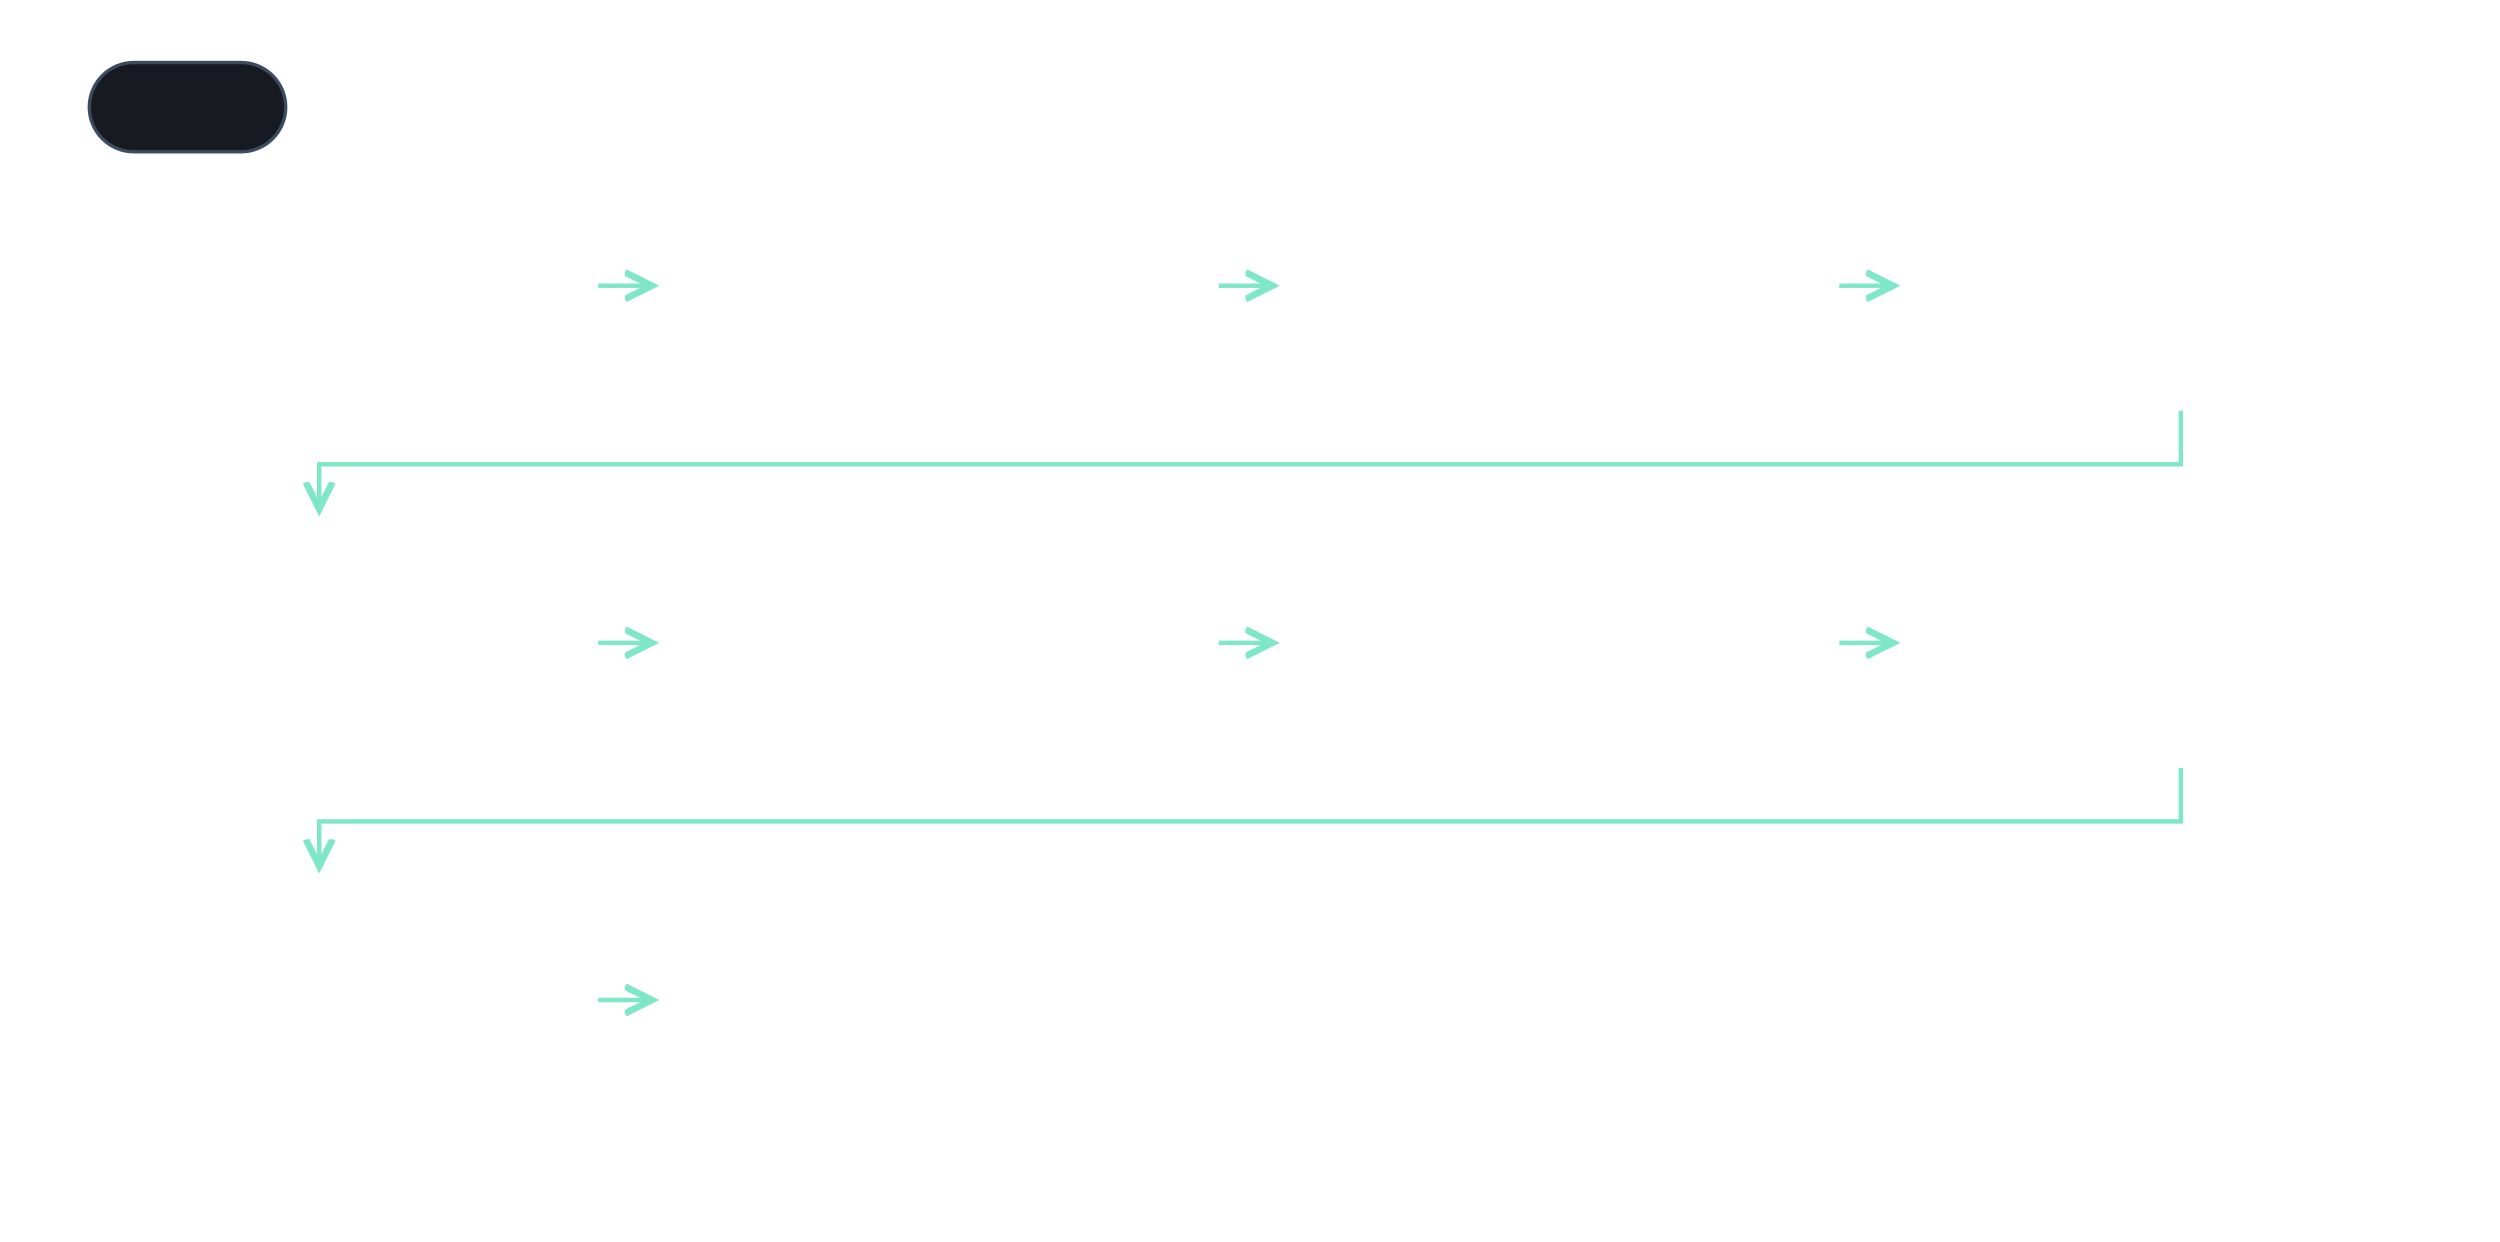
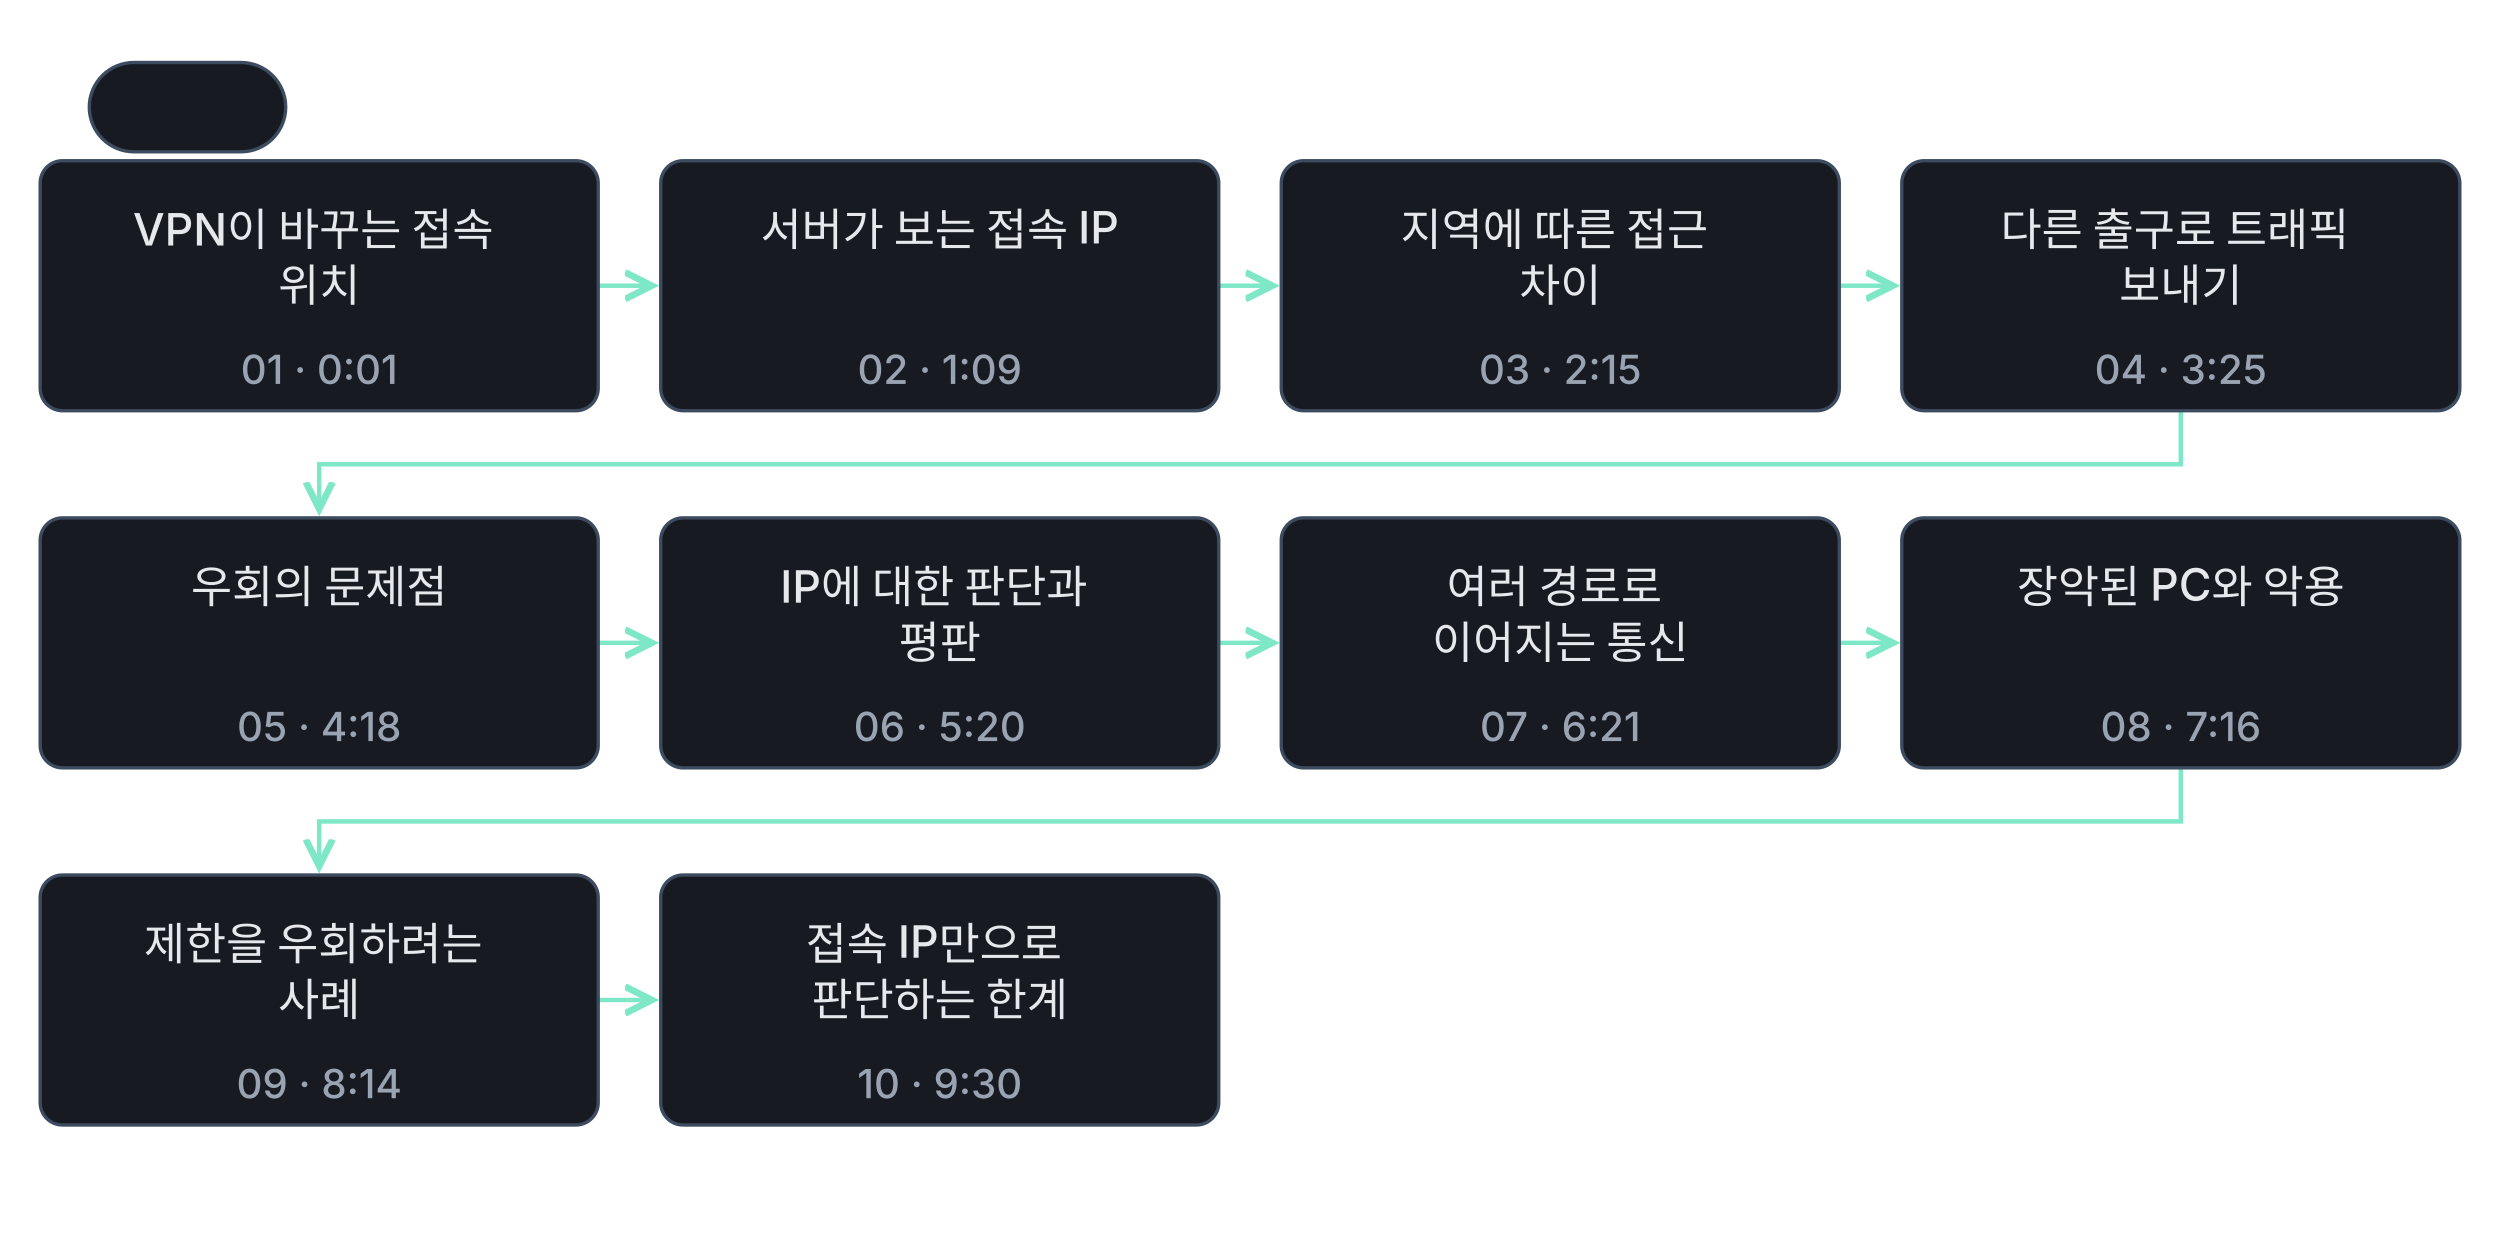
<svg xmlns="http://www.w3.org/2000/svg" class="learning-flow" viewBox="0 0 1120 556" role="group" aria-labelledby="lesson-22-advanced-export-title lesson-22-advanced-export-desc" lang="ko">
  <defs>
    <marker id="lesson-22-advanced-export-arrow" markerWidth="8" markerHeight="8" refX="6" refY="4" orient="auto">
      <path d="M0 1 L6 4 L0 7" fill="none" stroke="#7ee7c7" stroke-width="1.5" />
    </marker>
  </defs>
-   <style>.learning-flow{background:#0f1115}.learning-flow text{font:500 20px -apple-system,BlinkMacSystemFont,'Apple SD Gothic Neo','Segoe UI',sans-serif;fill:#e6e8ec}.learning-flow .flow-time{font-size:18px;fill:#9aa3b2}.learning-flow .flow-note{font-size:18px;fill:#9aa3b2}.learning-flow rect{fill:#171a21;stroke:#3d4b60;stroke-width:1.5}.learning-flow a:hover rect,.learning-flow a:focus rect{stroke:#7ee7c7;stroke-width:3}.learning-flow a:focus{outline:none}</style>
+   <style>.learning-flow{background:#0f1115}.learning-flow text{font:500 20px -apple-system,BlinkMacSystemFont,'Apple SD Gothic Neo','Segoe UI',sans-serif;fill:#e6e8ec}.learning-flow .flow-time{font-size:18px;fill:#9aa3b2}.learning-flow .flow-note{font-size:18px;fill:#9aa3b2}.learning-flow rect{fill:#171a21;stroke:#3d4b60;stroke-width:1.5}</style>
  <g class="stage-indicator" aria-hidden="true">
    <rect x="40" y="28" width="88" height="40" rx="20" fill="#171a21" stroke="#3d4b60" stroke-width="2" />
    <text x="84" y="55" text-anchor="middle" font-size="20" font-weight="700" fill="#e6e8ec" opacity="0">1 / 10<animate attributeName="opacity" values="1;1;0;0" keyTimes="0;0.079;0.98;1" calcMode="linear" dur="19s" repeatCount="indefinite" />
    </text>
    <text x="84" y="55" text-anchor="middle" font-size="20" font-weight="700" fill="#e6e8ec" opacity="0">2 / 10<animate attributeName="opacity" values="0;1;1;0;0" keyTimes="0;0.079;0.158;0.98;1" calcMode="linear" dur="19s" repeatCount="indefinite" />
    </text>
    <text x="84" y="55" text-anchor="middle" font-size="20" font-weight="700" fill="#e6e8ec" opacity="0">3 / 10<animate attributeName="opacity" values="0;1;1;0;0" keyTimes="0;0.158;0.237;0.98;1" calcMode="linear" dur="19s" repeatCount="indefinite" />
    </text>
    <text x="84" y="55" text-anchor="middle" font-size="20" font-weight="700" fill="#e6e8ec" opacity="0">4 / 10<animate attributeName="opacity" values="0;1;1;0;0" keyTimes="0;0.237;0.316;0.98;1" calcMode="linear" dur="19s" repeatCount="indefinite" />
    </text>
    <text x="84" y="55" text-anchor="middle" font-size="20" font-weight="700" fill="#e6e8ec" opacity="0">5 / 10<animate attributeName="opacity" values="0;1;1;0;0" keyTimes="0;0.316;0.395;0.98;1" calcMode="linear" dur="19s" repeatCount="indefinite" />
    </text>
    <text x="84" y="55" text-anchor="middle" font-size="20" font-weight="700" fill="#e6e8ec" opacity="0">6 / 10<animate attributeName="opacity" values="0;1;1;0;0" keyTimes="0;0.395;0.474;0.98;1" calcMode="linear" dur="19s" repeatCount="indefinite" />
    </text>
    <text x="84" y="55" text-anchor="middle" font-size="20" font-weight="700" fill="#e6e8ec" opacity="0">7 / 10<animate attributeName="opacity" values="0;1;1;0;0" keyTimes="0;0.474;0.553;0.98;1" calcMode="linear" dur="19s" repeatCount="indefinite" />
    </text>
    <text x="84" y="55" text-anchor="middle" font-size="20" font-weight="700" fill="#e6e8ec" opacity="0">8 / 10<animate attributeName="opacity" values="0;1;1;0;0" keyTimes="0;0.553;0.632;0.98;1" calcMode="linear" dur="19s" repeatCount="indefinite" />
    </text>
    <text x="84" y="55" text-anchor="middle" font-size="20" font-weight="700" fill="#e6e8ec" opacity="0">9 / 10<animate attributeName="opacity" values="0;1;1;0;0" keyTimes="0;0.632;0.711;0.98;1" calcMode="linear" dur="19s" repeatCount="indefinite" />
    </text>
    <text x="84" y="55" text-anchor="middle" font-size="20" font-weight="700" fill="#e6e8ec" opacity="0">10 / 10<animate attributeName="opacity" values="0;1;1;0;0" keyTimes="0;0.711;1;0.98;1" calcMode="linear" dur="19s" repeatCount="indefinite" />
    </text>
  </g>
  <g transform="translate(0 56)">
    <g fill="none" stroke="#7ee7c7" stroke-width="2" marker-end="url(#lesson-22-advanced-export-arrow)">
      <path d="M268 72.0 H292" />
      <path d="M546 72.0 H570" />
      <path d="M824 72.0 H848" />
      <path d="M977.0 128 V152.0 H143.0 V172" />
      <path d="M268 232.0 H292" />
      <path d="M546 232.0 H570" />
      <path d="M824 232.0 H848" />
      <path d="M977.0 288 V312.0 H143.0 V332" />
      <path d="M268 392.0 H292" />
    </g>
-     <a href="../lesson-22.html#concept-advanced-22-01" target="_top" aria-label="VPN이 바꾸는 접속 위치 설명으로 이동" opacity="0" visibility="hidden">
-       <animate attributeName="opacity" values="0;1;1" keyTimes="0;0.013;1" dur="19s" repeatCount="indefinite" />
-       <animate attributeName="visibility" values="hidden;visible;visible" keyTimes="0;0.013;1" calcMode="discrete" dur="19s" repeatCount="indefinite" />
-       <rect x="18" y="16" width="250" height="112" rx="10" />
-       <text x="143.0" y="54" text-anchor="middle">
-         <tspan x="143.0" dy="0">VPN이 바꾸는 접속</tspan>
-         <tspan x="143.0" dy="25">위치</tspan>
-       </text>
-       <text class="flow-time" x="143.0" y="116" text-anchor="middle">01 · 0:01</text>
-     </a>
-     <a href="../lesson-22.html#concept-advanced-22-02" target="_top" aria-label="서버가 보는 접속 IP 설명으로 이동" opacity="0" visibility="hidden">
-       <animate attributeName="opacity" values="0;0;1;1" keyTimes="0;0.079;0.092;1" dur="19s" repeatCount="indefinite" />
-       <animate attributeName="visibility" values="hidden;hidden;visible;visible" keyTimes="0;0.079;0.092;1" calcMode="discrete" dur="19s" repeatCount="indefinite" />
-       <rect x="296" y="16" width="250" height="112" rx="10" />
-       <text x="421.0" y="54" text-anchor="middle">
-         <tspan x="421.0" dy="0">서버가 보는 접속 IP</tspan>
-       </text>
-       <text class="flow-time" x="421.0" y="116" text-anchor="middle">02 · 1:09</text>
-     </a>
-     <a href="../lesson-22.html#concept-advanced-22-03" target="_top" aria-label="지역에 따른 접근 차이 설명으로 이동" opacity="0" visibility="hidden">
-       <animate attributeName="opacity" values="0;0;1;1" keyTimes="0;0.158;0.171;1" dur="19s" repeatCount="indefinite" />
-       <animate attributeName="visibility" values="hidden;hidden;visible;visible" keyTimes="0;0.158;0.171;1" calcMode="discrete" dur="19s" repeatCount="indefinite" />
-       <rect x="574" y="16" width="250" height="112" rx="10" />
-       <text x="699.0" y="54" text-anchor="middle">
-         <tspan x="699.0" dy="0">지역에 따른 접근</tspan>
-         <tspan x="699.0" dy="25">차이</tspan>
-       </text>
-       <text class="flow-time" x="699.0" y="116" text-anchor="middle">03 · 2:15</text>
-     </a>
-     <a href="../lesson-22.html#concept-advanced-22-04" target="_top" aria-label="다른 출구로 트래픽 보내기 설명으로 이동" opacity="0" visibility="hidden">
-       <animate attributeName="opacity" values="0;0;1;1" keyTimes="0;0.237;0.25;1" dur="19s" repeatCount="indefinite" />
-       <animate attributeName="visibility" values="hidden;hidden;visible;visible" keyTimes="0;0.237;0.25;1" calcMode="discrete" dur="19s" repeatCount="indefinite" />
-       <rect x="852" y="16" width="250" height="112" rx="10" />
-       <text x="977.0" y="54" text-anchor="middle">
-         <tspan x="977.0" dy="0">다른 출구로 트래픽</tspan>
-         <tspan x="977.0" dy="25">보내기</tspan>
-       </text>
-       <text class="flow-time" x="977.0" y="116" text-anchor="middle">04 · 3:25</text>
-     </a>
-     <a href="../lesson-22.html#concept-advanced-22-05" target="_top" aria-label="우회의 문제점 설명으로 이동" opacity="0" visibility="hidden">
-       <animate attributeName="opacity" values="0;0;1;1" keyTimes="0;0.316;0.329;1" dur="19s" repeatCount="indefinite" />
-       <animate attributeName="visibility" values="hidden;hidden;visible;visible" keyTimes="0;0.316;0.329;1" calcMode="discrete" dur="19s" repeatCount="indefinite" />
-       <rect x="18" y="176" width="250" height="112" rx="10" />
-       <text x="143.0" y="214" text-anchor="middle">
-         <tspan x="143.0" dy="0">우회의 문제점</tspan>
-       </text>
-       <text class="flow-time" x="143.0" y="276" text-anchor="middle">05 · 4:18</text>
-     </a>
-     <a href="../lesson-22.html#concept-advanced-22-06" target="_top" aria-label="IP에 대한 판단과 평판 설명으로 이동" opacity="0" visibility="hidden">
-       <animate attributeName="opacity" values="0;0;1;1" keyTimes="0;0.395;0.408;1" dur="19s" repeatCount="indefinite" />
-       <animate attributeName="visibility" values="hidden;hidden;visible;visible" keyTimes="0;0.395;0.408;1" calcMode="discrete" dur="19s" repeatCount="indefinite" />
-       <rect x="296" y="176" width="250" height="112" rx="10" />
-       <text x="421.0" y="214" text-anchor="middle">
-         <tspan x="421.0" dy="0">IP에 대한 판단과</tspan>
-         <tspan x="421.0" dy="25">평판</tspan>
-       </text>
-       <text class="flow-time" x="421.0" y="276" text-anchor="middle">06 · 5:20</text>
-     </a>
-     <a href="../lesson-22.html#concept-advanced-22-07" target="_top" aria-label="여러 경로로 이어지는 통신 설명으로 이동" opacity="0" visibility="hidden">
-       <animate attributeName="opacity" values="0;0;1;1" keyTimes="0;0.474;0.487;1" dur="19s" repeatCount="indefinite" />
-       <animate attributeName="visibility" values="hidden;hidden;visible;visible" keyTimes="0;0.474;0.487;1" calcMode="discrete" dur="19s" repeatCount="indefinite" />
-       <rect x="574" y="176" width="250" height="112" rx="10" />
-       <text x="699.0" y="214" text-anchor="middle">
-         <tspan x="699.0" dy="0">여러 경로로</tspan>
-         <tspan x="699.0" dy="25">이어지는 통신</tspan>
-       </text>
-       <text class="flow-time" x="699.0" y="276" text-anchor="middle">07 · 6:21</text>
-     </a>
-     <a href="../lesson-22.html#concept-advanced-22-08" target="_top" aria-label="장악된 PC와 악용 설명으로 이동" opacity="0" visibility="hidden">
-       <animate attributeName="opacity" values="0;0;1;1" keyTimes="0;0.553;0.566;1" dur="19s" repeatCount="indefinite" />
-       <animate attributeName="visibility" values="hidden;hidden;visible;visible" keyTimes="0;0.553;0.566;1" calcMode="discrete" dur="19s" repeatCount="indefinite" />
-       <rect x="852" y="176" width="250" height="112" rx="10" />
-       <text x="977.0" y="214" text-anchor="middle">
-         <tspan x="977.0" dy="0">장악된 PC와 악용</tspan>
-       </text>
-       <text class="flow-time" x="977.0" y="276" text-anchor="middle">08 · 7:16</text>
-     </a>
-     <a href="../lesson-22.html#concept-advanced-22-09" target="_top" aria-label="제한을 우회하려는 사례 설명으로 이동" opacity="0" visibility="hidden">
-       <animate attributeName="opacity" values="0;0;1;1" keyTimes="0;0.632;0.645;1" dur="19s" repeatCount="indefinite" />
-       <animate attributeName="visibility" values="hidden;hidden;visible;visible" keyTimes="0;0.632;0.645;1" calcMode="discrete" dur="19s" repeatCount="indefinite" />
-       <rect x="18" y="336" width="250" height="112" rx="10" />
-       <text x="143.0" y="374" text-anchor="middle">
-         <tspan x="143.0" dy="0">제한을 우회하려는</tspan>
-         <tspan x="143.0" dy="25">사례</tspan>
-       </text>
-       <text class="flow-time" x="143.0" y="436" text-anchor="middle">09 · 8:14</text>
-     </a>
-     <a href="../lesson-22.html#concept-advanced-22-10" target="_top" aria-label="접속 IP만으로 판단하는 한계 설명으로 이동" opacity="0" visibility="hidden">
-       <animate attributeName="opacity" values="0;0;1;1" keyTimes="0;0.711;0.724;1" dur="19s" repeatCount="indefinite" />
-       <animate attributeName="visibility" values="hidden;hidden;visible;visible" keyTimes="0;0.711;0.724;1" calcMode="discrete" dur="19s" repeatCount="indefinite" />
-       <rect x="296" y="336" width="250" height="112" rx="10" />
-       <text x="421.0" y="374" text-anchor="middle">
-         <tspan x="421.0" dy="0">접속 IP만으로</tspan>
-         <tspan x="421.0" dy="25">판단하는 한계</tspan>
-       </text>
-       <text class="flow-time" x="421.0" y="436" text-anchor="middle">10 · 9:30</text>
-     </a>
+     <animate attributeName="opacity" values="0;1;1" keyTimes="0;0.013;1" dur="19s" repeatCount="indefinite" />
+     <animate attributeName="visibility" values="hidden;visible;visible" keyTimes="0;0.013;1" calcMode="discrete" dur="19s" repeatCount="indefinite" />
+     <rect x="18" y="16" width="250" height="112" rx="10" />
+     <text x="143.0" y="54" text-anchor="middle">
+       <tspan x="143.0" dy="0">VPN이 바꾸는 접속</tspan>
+       <tspan x="143.0" dy="25">위치</tspan>
+     </text>
+     <text class="flow-time" x="143.0" y="116" text-anchor="middle">01 · 0:01</text>
+     <animate attributeName="opacity" values="0;0;1;1" keyTimes="0;0.079;0.092;1" dur="19s" repeatCount="indefinite" />
+     <animate attributeName="visibility" values="hidden;hidden;visible;visible" keyTimes="0;0.079;0.092;1" calcMode="discrete" dur="19s" repeatCount="indefinite" />
+     <rect x="296" y="16" width="250" height="112" rx="10" />
+     <text x="421.0" y="54" text-anchor="middle">
+       <tspan x="421.0" dy="0">서버가 보는 접속 IP</tspan>
+     </text>
+     <text class="flow-time" x="421.0" y="116" text-anchor="middle">02 · 1:09</text>
+     <animate attributeName="opacity" values="0;0;1;1" keyTimes="0;0.158;0.171;1" dur="19s" repeatCount="indefinite" />
+     <animate attributeName="visibility" values="hidden;hidden;visible;visible" keyTimes="0;0.158;0.171;1" calcMode="discrete" dur="19s" repeatCount="indefinite" />
+     <rect x="574" y="16" width="250" height="112" rx="10" />
+     <text x="699.0" y="54" text-anchor="middle">
+       <tspan x="699.0" dy="0">지역에 따른 접근</tspan>
+       <tspan x="699.0" dy="25">차이</tspan>
+     </text>
+     <text class="flow-time" x="699.0" y="116" text-anchor="middle">03 · 2:15</text>
+     <animate attributeName="opacity" values="0;0;1;1" keyTimes="0;0.237;0.25;1" dur="19s" repeatCount="indefinite" />
+     <animate attributeName="visibility" values="hidden;hidden;visible;visible" keyTimes="0;0.237;0.25;1" calcMode="discrete" dur="19s" repeatCount="indefinite" />
+     <rect x="852" y="16" width="250" height="112" rx="10" />
+     <text x="977.0" y="54" text-anchor="middle">
+       <tspan x="977.0" dy="0">다른 출구로 트래픽</tspan>
+       <tspan x="977.0" dy="25">보내기</tspan>
+     </text>
+     <text class="flow-time" x="977.0" y="116" text-anchor="middle">04 · 3:25</text>
+     <animate attributeName="opacity" values="0;0;1;1" keyTimes="0;0.316;0.329;1" dur="19s" repeatCount="indefinite" />
+     <animate attributeName="visibility" values="hidden;hidden;visible;visible" keyTimes="0;0.316;0.329;1" calcMode="discrete" dur="19s" repeatCount="indefinite" />
+     <rect x="18" y="176" width="250" height="112" rx="10" />
+     <text x="143.0" y="214" text-anchor="middle">
+       <tspan x="143.0" dy="0">우회의 문제점</tspan>
+     </text>
+     <text class="flow-time" x="143.0" y="276" text-anchor="middle">05 · 4:18</text>
+     <animate attributeName="opacity" values="0;0;1;1" keyTimes="0;0.395;0.408;1" dur="19s" repeatCount="indefinite" />
+     <animate attributeName="visibility" values="hidden;hidden;visible;visible" keyTimes="0;0.395;0.408;1" calcMode="discrete" dur="19s" repeatCount="indefinite" />
+     <rect x="296" y="176" width="250" height="112" rx="10" />
+     <text x="421.0" y="214" text-anchor="middle">
+       <tspan x="421.0" dy="0">IP에 대한 판단과</tspan>
+       <tspan x="421.0" dy="25">평판</tspan>
+     </text>
+     <text class="flow-time" x="421.0" y="276" text-anchor="middle">06 · 5:20</text>
+     <animate attributeName="opacity" values="0;0;1;1" keyTimes="0;0.474;0.487;1" dur="19s" repeatCount="indefinite" />
+     <animate attributeName="visibility" values="hidden;hidden;visible;visible" keyTimes="0;0.474;0.487;1" calcMode="discrete" dur="19s" repeatCount="indefinite" />
+     <rect x="574" y="176" width="250" height="112" rx="10" />
+     <text x="699.0" y="214" text-anchor="middle">
+       <tspan x="699.0" dy="0">여러 경로로</tspan>
+       <tspan x="699.0" dy="25">이어지는 통신</tspan>
+     </text>
+     <text class="flow-time" x="699.0" y="276" text-anchor="middle">07 · 6:21</text>
+     <animate attributeName="opacity" values="0;0;1;1" keyTimes="0;0.553;0.566;1" dur="19s" repeatCount="indefinite" />
+     <animate attributeName="visibility" values="hidden;hidden;visible;visible" keyTimes="0;0.553;0.566;1" calcMode="discrete" dur="19s" repeatCount="indefinite" />
+     <rect x="852" y="176" width="250" height="112" rx="10" />
+     <text x="977.0" y="214" text-anchor="middle">
+       <tspan x="977.0" dy="0">장악된 PC와 악용</tspan>
+     </text>
+     <text class="flow-time" x="977.0" y="276" text-anchor="middle">08 · 7:16</text>
+     <animate attributeName="opacity" values="0;0;1;1" keyTimes="0;0.632;0.645;1" dur="19s" repeatCount="indefinite" />
+     <animate attributeName="visibility" values="hidden;hidden;visible;visible" keyTimes="0;0.632;0.645;1" calcMode="discrete" dur="19s" repeatCount="indefinite" />
+     <rect x="18" y="336" width="250" height="112" rx="10" />
+     <text x="143.0" y="374" text-anchor="middle">
+       <tspan x="143.0" dy="0">제한을 우회하려는</tspan>
+       <tspan x="143.0" dy="25">사례</tspan>
+     </text>
+     <text class="flow-time" x="143.0" y="436" text-anchor="middle">09 · 8:14</text>
+     <animate attributeName="opacity" values="0;0;1;1" keyTimes="0;0.711;0.724;1" dur="19s" repeatCount="indefinite" />
+     <animate attributeName="visibility" values="hidden;hidden;visible;visible" keyTimes="0;0.711;0.724;1" calcMode="discrete" dur="19s" repeatCount="indefinite" />
+     <rect x="296" y="336" width="250" height="112" rx="10" />
+     <text x="421.0" y="374" text-anchor="middle">
+       <tspan x="421.0" dy="0">접속 IP만으로</tspan>
+       <tspan x="421.0" dy="25">판단하는 한계</tspan>
+     </text>
+     <text class="flow-time" x="421.0" y="436" text-anchor="middle">10 · 9:30</text>
  </g>
</svg>
